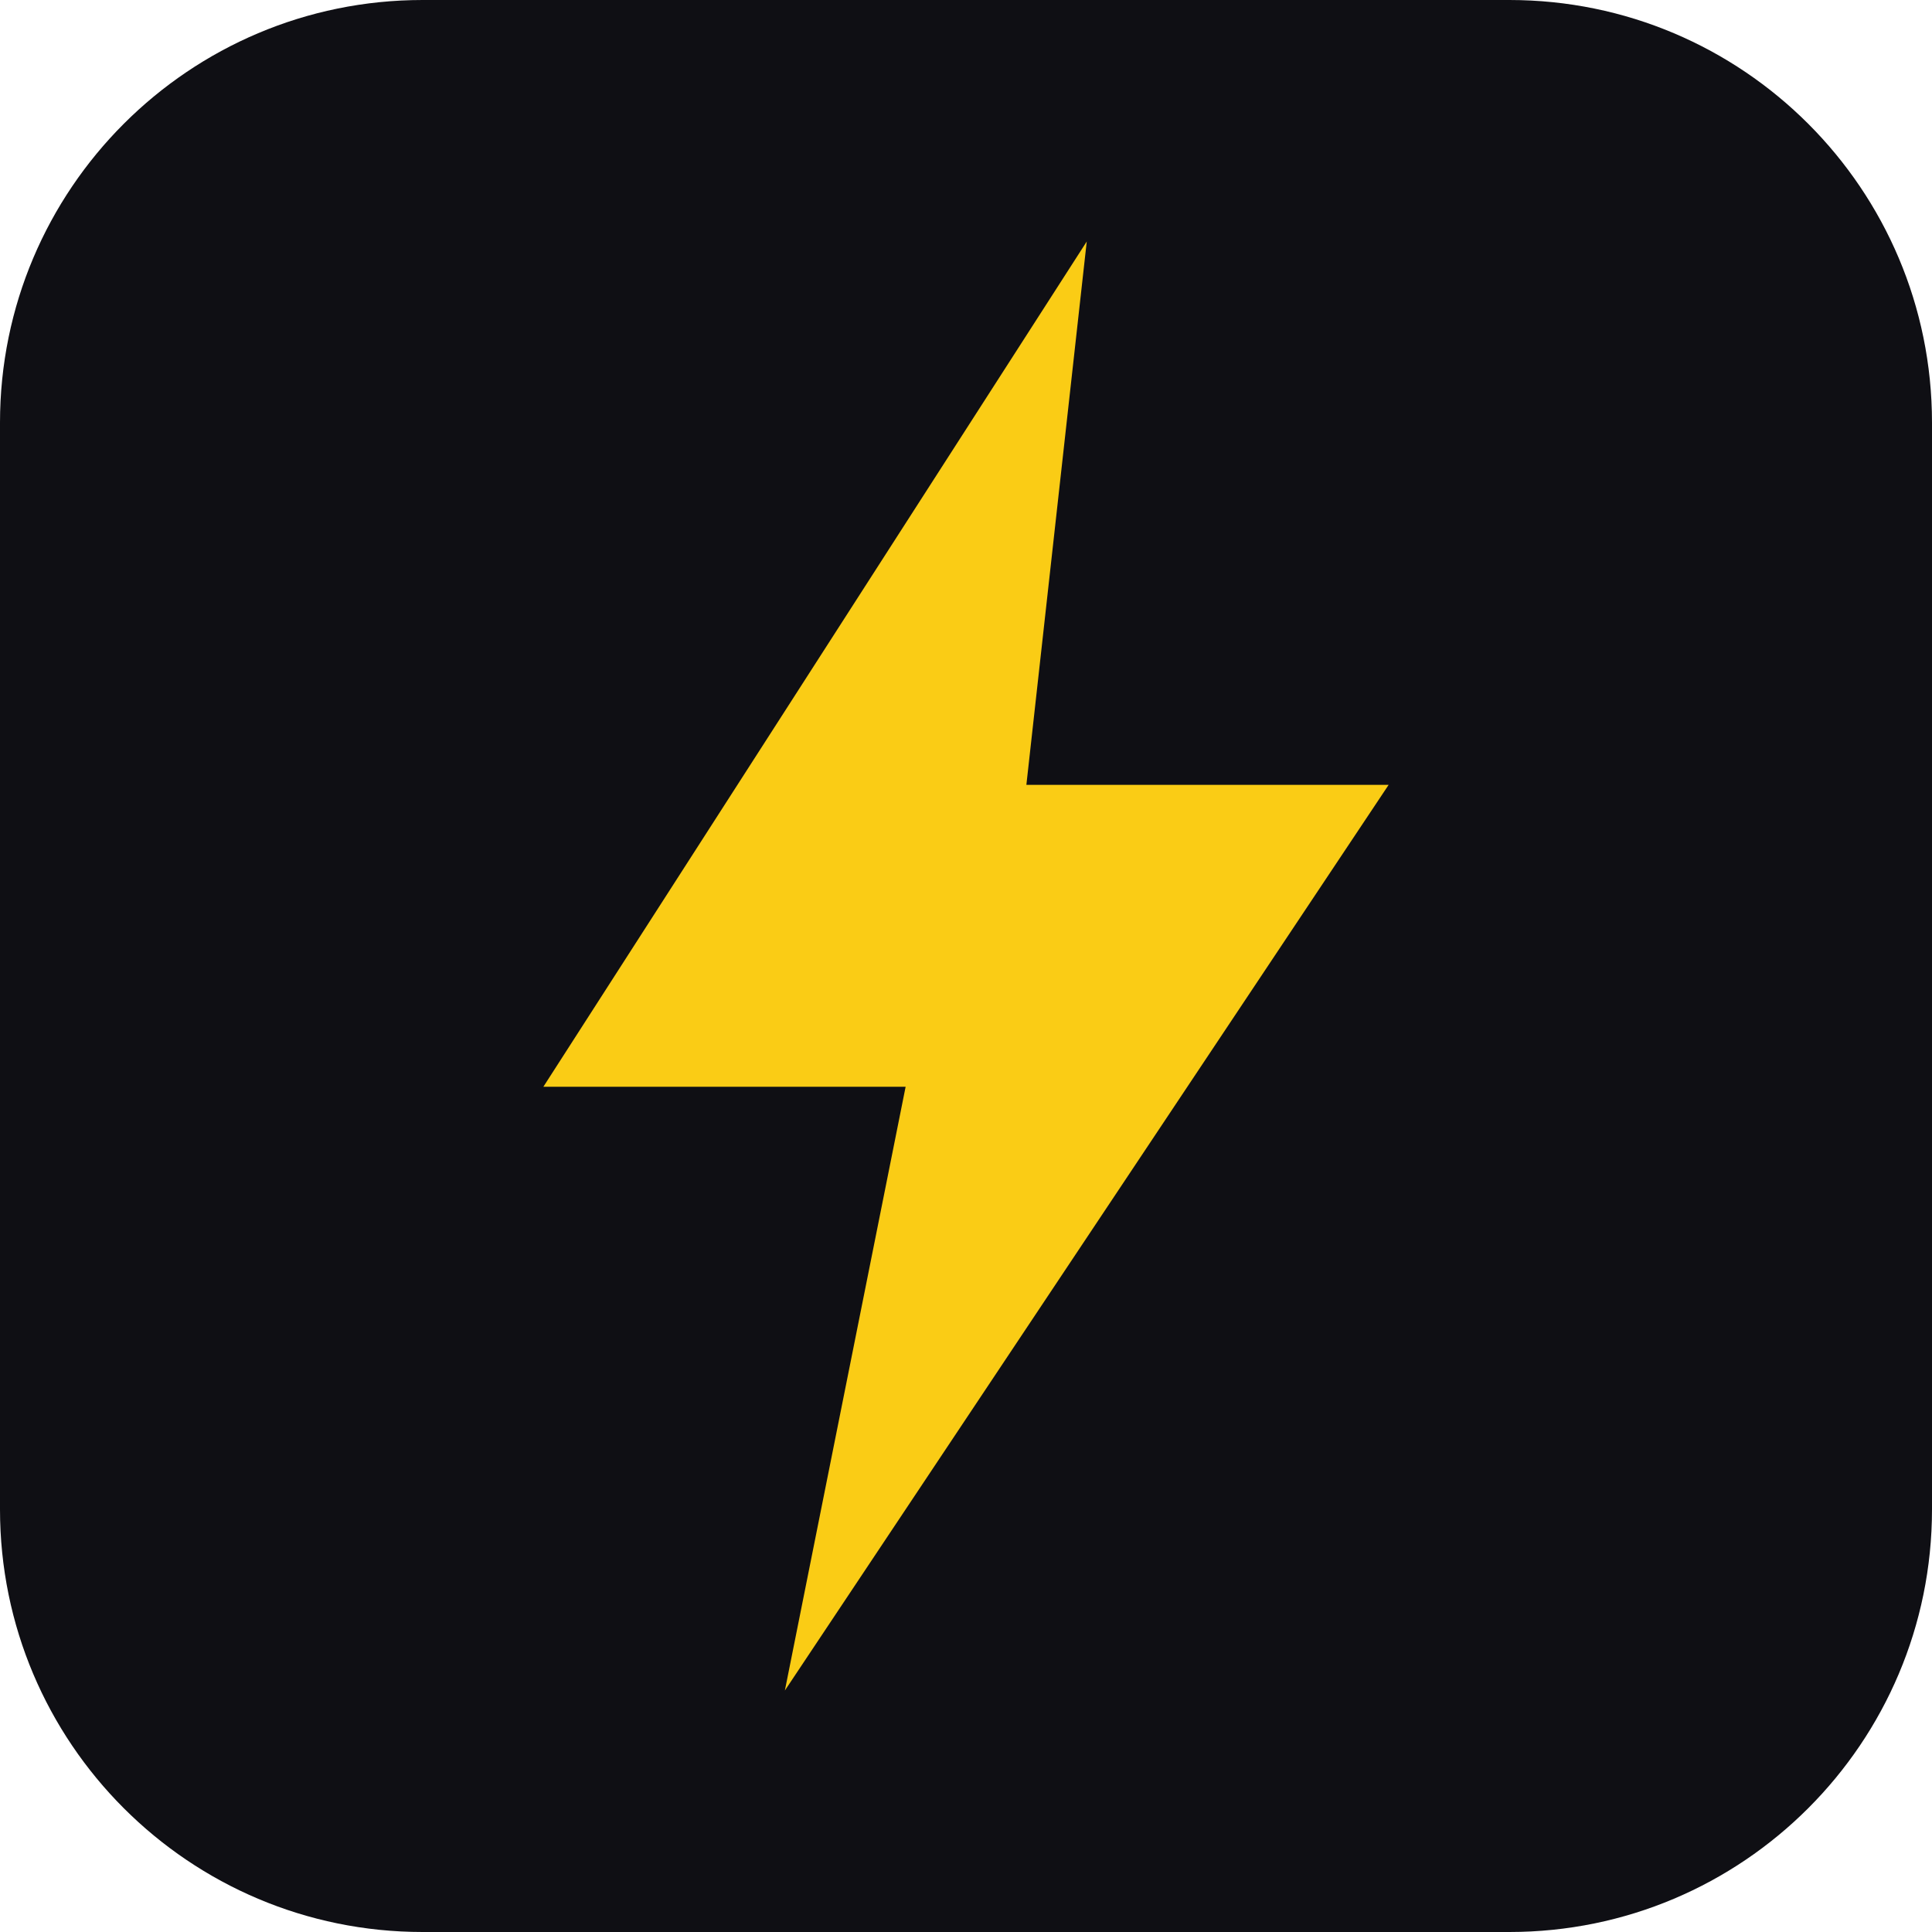
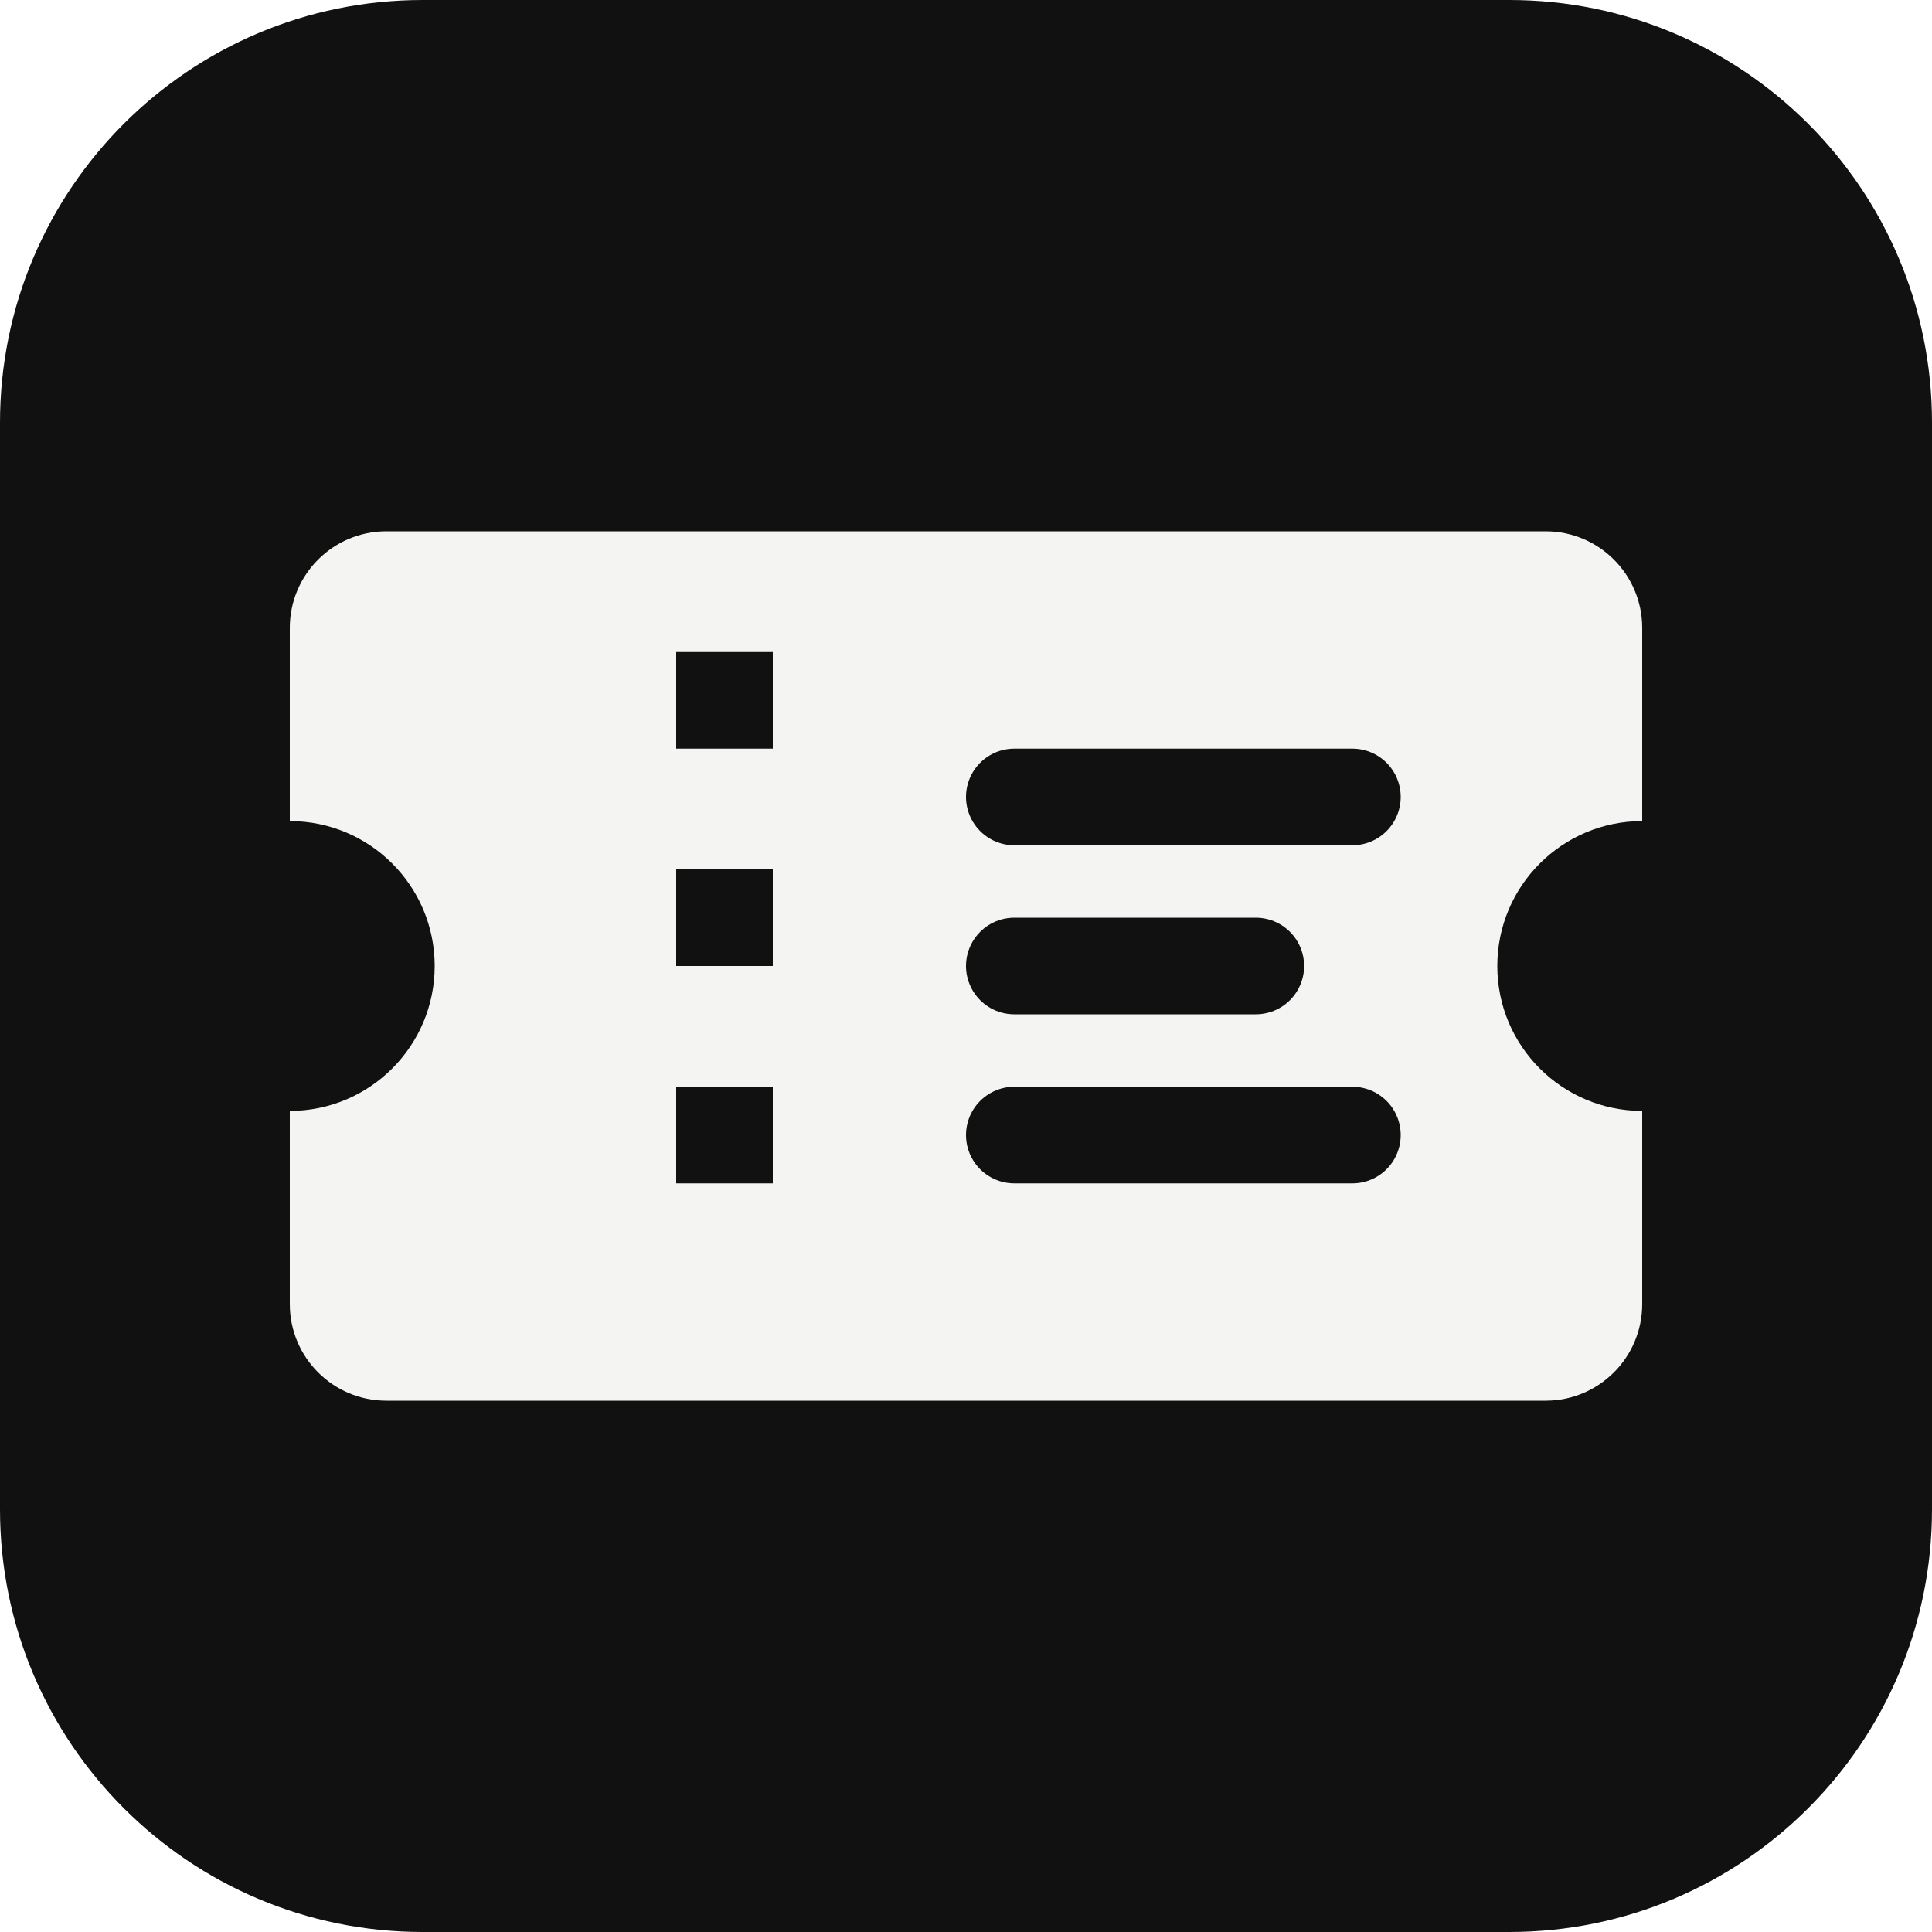
- <svg xmlns="http://www.w3.org/2000/svg" viewBox="0 0 64 64">
-   <rect width="64" height="64" rx="14" fill="#0f0f14" />
-   <path d="M36 8 18 36h12l-4 20 20-30H34z" fill="#facc15" />
+ <svg xmlns="http://www.w3.org/2000/svg" viewBox="0 0 32 32">
+   <rect width="32" height="32" rx="7" fill="#111" />
+   <g transform="translate(3.2 3.2) scale(.8)">
+     <path d="M4 7h24a2 2 0 0 1 2 2v4a3 3 0 0 0 0 6v4a2 2 0 0 1-2 2H4a2 2 0 0 1-2-2v-4a3 3 0 0 0 0-6V9a2 2 0 0 1 2-2z" fill="#f4f4f2" />
+     <path d="M11 9.5v13" stroke="#111" stroke-width="2" stroke-dasharray="2 2.5" />
+     <path d="M17 12.5h7M17 16h5M17 19.5h7" stroke="#111" stroke-width="2" stroke-linecap="round" />
+   </g>
</svg>
